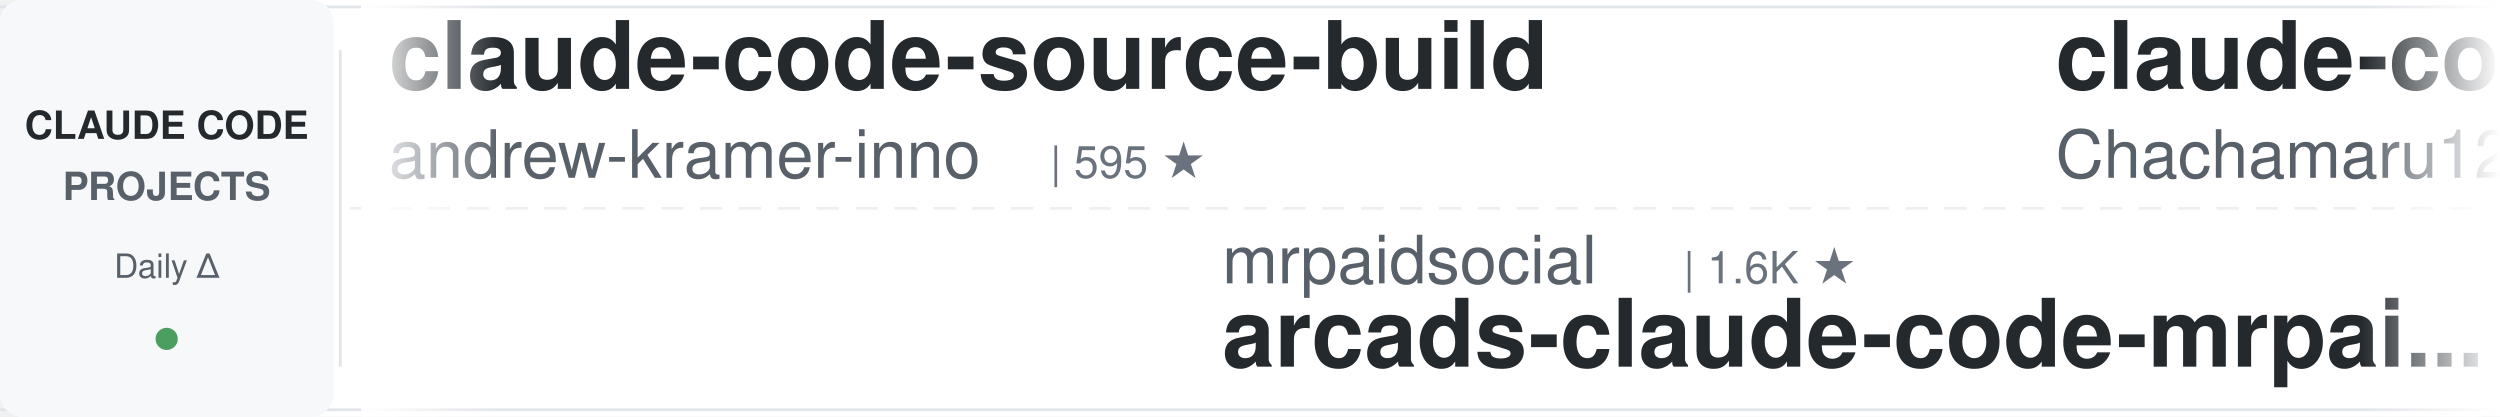
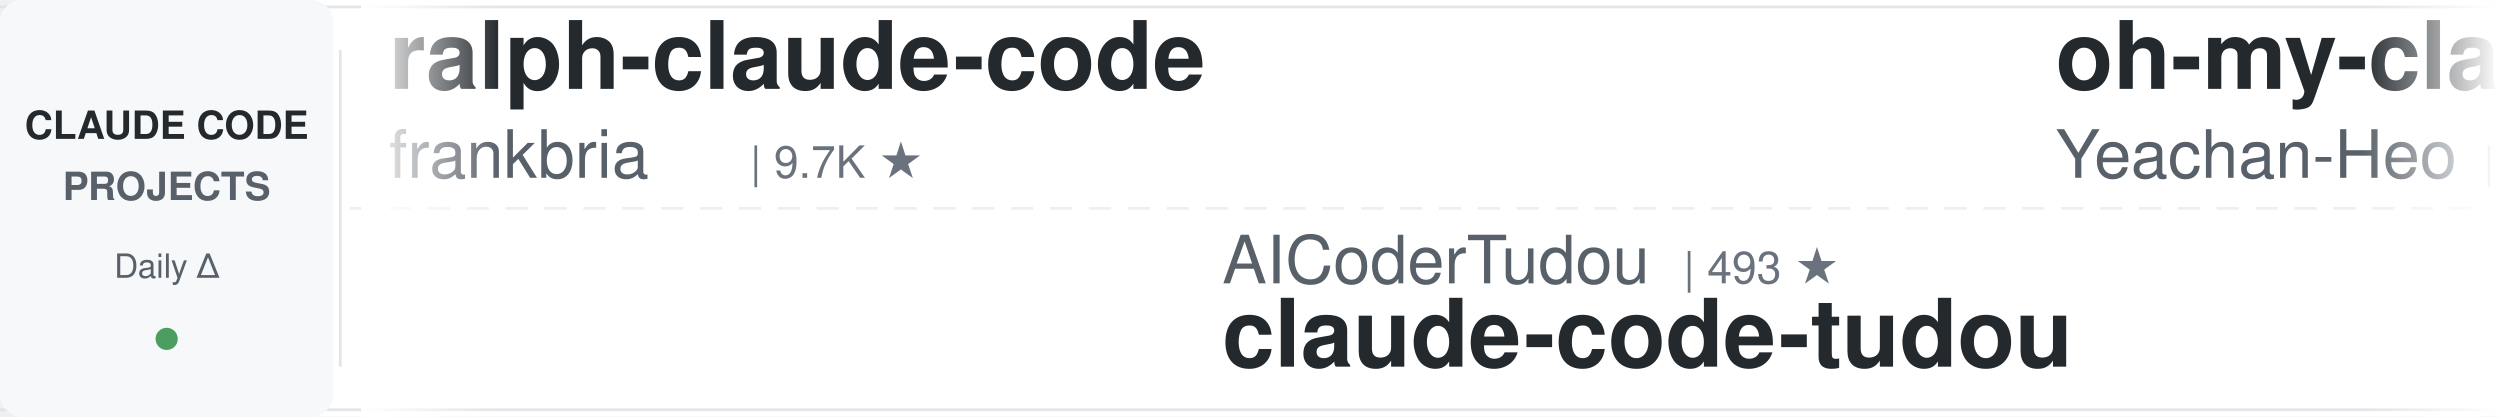
<svg xmlns="http://www.w3.org/2000/svg" width="900" height="150">
  <defs>
    <linearGradient id="leftFade" x1="0%" y1="0%" x2="100%" y2="0%">
      <stop offset="0%" style="stop-color:#ffffff;stop-opacity:1" />
      <stop offset="100%" style="stop-color:#ffffff;stop-opacity:0" />
    </linearGradient>
    <linearGradient id="rightFade" x1="0%" y1="0%" x2="100%" y2="0%">
      <stop offset="0%" style="stop-color:#ffffff;stop-opacity:0" />
      <stop offset="100%" style="stop-color:#ffffff;stop-opacity:1" />
    </linearGradient>
  </defs>
  <rect width="900" height="150" fill="#ffffff" rx="8" />
  <rect x="0" y="2" width="900" height="1" fill="#e1e4e8" />
  <rect x="0" y="147" width="900" height="1" fill="#e1e4e8" />
  <line x1="0" y1="75" x2="900" y2="75" stroke="#e1e4e8" stroke-width="1" stroke-dasharray="8 6" opacity="0.6" />
  <rect x="0" y="0" width="120" height="150" fill="#f6f8fa" rx="8" />
  <text x="60" y="50" font-family="-apple-system, BlinkMacSystemFont, 'Segoe UI', Helvetica, Arial, sans-serif" font-size="14" font-weight="600" fill="#24292e" text-anchor="middle">CLAUDE CODE</text>
  <text x="60" y="72" font-family="-apple-system, BlinkMacSystemFont, 'Segoe UI', Helvetica, Arial, sans-serif" font-size="14" font-weight="600" fill="#586069" text-anchor="middle">PROJECTS</text>
  <text x="60" y="100" font-family="-apple-system, BlinkMacSystemFont, 'Segoe UI', Helvetica, Arial, sans-serif" font-size="12" font-weight="500" fill="#586069" text-anchor="middle">Daily Δ</text>
  <circle cx="60" cy="122" r="4" fill="#22863a" opacity="0.8" />
  <rect x="122" y="18" width="1" height="114" fill="#e1e4e8" />
  <clipPath id="tickerClip">
    <rect x="130" y="0" width="770" height="150" />
  </clipPath>
  <g clip-path="url(#tickerClip)">
    <g id="tickerItems">
      <animateTransform attributeName="transform" attributeType="XML" type="translate" from="0 0" to="-3000 0" dur="54s" repeatCount="indefinite" />
      <g transform="translate(0, 0)">
-         <text x="140" y="32" font-family="-apple-system, BlinkMacSystemFont, 'Segoe UI', Helvetica, Arial, sans-serif" font-size="34" font-weight="600" fill="#24292e">claude-code-source-build</text>
-         <text x="140" y="64" font-family="-apple-system, BlinkMacSystemFont, 'Segoe UI', Helvetica, Arial, sans-serif" font-size="24" font-weight="400" fill="#586069">andrew-kramer-inno</text>
-         <text x="378" y="64" font-family="-apple-system, BlinkMacSystemFont, 'Segoe UI', Helvetica, Arial, sans-serif" font-size="16" font-weight="500" fill="#6a737d">| 595 ★</text>
+         <text x="140" y="32" font-family="-apple-system, BlinkMacSystemFont, 'Segoe UI', Helvetica, Arial, sans-serif" font-size="34" font-weight="600" fill="#24292e">ralph-claude-code</text>
+         <text x="140" y="64" font-family="-apple-system, BlinkMacSystemFont, 'Segoe UI', Helvetica, Arial, sans-serif" font-size="24" font-weight="400" fill="#586069">frankbria</text>
+         <text x="270" y="64" font-family="-apple-system, BlinkMacSystemFont, 'Segoe UI', Helvetica, Arial, sans-serif" font-size="16" font-weight="500" fill="#6a737d">| 9.7K ★</text>
      </g>
      <g transform="translate(300, 0)">
+         <text x="140" y="102" font-family="-apple-system, BlinkMacSystemFont, 'Segoe UI', Helvetica, Arial, sans-serif" font-size="24" font-weight="400" fill="#586069">AICoderTudou</text>
+         <text x="306" y="102" font-family="-apple-system, BlinkMacSystemFont, 'Segoe UI', Helvetica, Arial, sans-serif" font-size="16" font-weight="500" fill="#6a737d">| 493 ★</text>
+         <text x="140" y="132" font-family="-apple-system, BlinkMacSystemFont, 'Segoe UI', Helvetica, Arial, sans-serif" font-size="34" font-weight="600" fill="#24292e">claude-code-tudou</text>
+       </g>
+       <g transform="translate(600, 0)">
+         <text x="140" y="32" font-family="-apple-system, BlinkMacSystemFont, 'Segoe UI', Helvetica, Arial, sans-serif" font-size="34" font-weight="600" fill="#24292e">oh-my-claudecode</text>
+         <text x="140" y="64" font-family="-apple-system, BlinkMacSystemFont, 'Segoe UI', Helvetica, Arial, sans-serif" font-size="24" font-weight="400" fill="#586069">Yeachan-Heo</text>
+         <text x="294" y="64" font-family="-apple-system, BlinkMacSystemFont, 'Segoe UI', Helvetica, Arial, sans-serif" font-size="16" font-weight="500" fill="#6a737d">| 40.5K ★</text>
+       </g>
+       <g transform="translate(900, 0)">
+         <text x="140" y="102" font-family="-apple-system, BlinkMacSystemFont, 'Segoe UI', Helvetica, Arial, sans-serif" font-size="24" font-weight="400" fill="#586069">huangserva</text>
+         <text x="282" y="102" font-family="-apple-system, BlinkMacSystemFont, 'Segoe UI', Helvetica, Arial, sans-serif" font-size="16" font-weight="500" fill="#6a737d">| 631 ★</text>
+         <text x="140" y="132" font-family="-apple-system, BlinkMacSystemFont, 'Segoe UI', Helvetica, Arial, sans-serif" font-size="34" font-weight="600" fill="#24292e">claude-code-cli</text>
+       </g>
+       <g transform="translate(1200, 0)">
+         <text x="140" y="32" font-family="-apple-system, BlinkMacSystemFont, 'Segoe UI', Helvetica, Arial, sans-serif" font-size="34" font-weight="600" fill="#24292e">claude-code-best-practic...</text>
+         <text x="140" y="64" font-family="-apple-system, BlinkMacSystemFont, 'Segoe UI', Helvetica, Arial, sans-serif" font-size="24" font-weight="400" fill="#586069">shanraisshan</text>
+         <text x="306" y="64" font-family="-apple-system, BlinkMacSystemFont, 'Segoe UI', Helvetica, Arial, sans-serif" font-size="16" font-weight="500" fill="#6a737d">| 68.4K ★</text>
+       </g>
+       <g transform="translate(1500, 0)">
        <text x="140" y="102" font-family="-apple-system, BlinkMacSystemFont, 'Segoe UI', Helvetica, Arial, sans-serif" font-size="24" font-weight="400" fill="#586069">mrpaidsocial</text>
        <text x="306" y="102" font-family="-apple-system, BlinkMacSystemFont, 'Segoe UI', Helvetica, Arial, sans-serif" font-size="16" font-weight="500" fill="#6a737d">| 1.6K ★</text>
        <text x="140" y="132" font-family="-apple-system, BlinkMacSystemFont, 'Segoe UI', Helvetica, Arial, sans-serif" font-size="34" font-weight="600" fill="#24292e">arcads-claude-code-mrpai...</text>
      </g>
-       <g transform="translate(600, 0)">
-         <text x="140" y="32" font-family="-apple-system, BlinkMacSystemFont, 'Segoe UI', Helvetica, Arial, sans-serif" font-size="34" font-weight="600" fill="#24292e">claude-code-harness</text>
-         <text x="140" y="64" font-family="-apple-system, BlinkMacSystemFont, 'Segoe UI', Helvetica, Arial, sans-serif" font-size="24" font-weight="400" fill="#586069">Chachamaru127</text>
-         <text x="318" y="64" font-family="-apple-system, BlinkMacSystemFont, 'Segoe UI', Helvetica, Arial, sans-serif" font-size="16" font-weight="500" fill="#6a737d">| 3.2K ★</text>
-       </g>
-       <g transform="translate(900, 0)">
-         <text x="140" y="102" font-family="-apple-system, BlinkMacSystemFont, 'Segoe UI', Helvetica, Arial, sans-serif" font-size="24" font-weight="400" fill="#586069">zebbern</text>
-         <text x="246" y="102" font-family="-apple-system, BlinkMacSystemFont, 'Segoe UI', Helvetica, Arial, sans-serif" font-size="16" font-weight="500" fill="#6a737d">| 4.7K ★</text>
-         <text x="140" y="132" font-family="-apple-system, BlinkMacSystemFont, 'Segoe UI', Helvetica, Arial, sans-serif" font-size="34" font-weight="600" fill="#24292e">claude-code-guide</text>
-       </g>
-       <g transform="translate(1200, 0)">
-         <text x="140" y="32" font-family="-apple-system, BlinkMacSystemFont, 'Segoe UI', Helvetica, Arial, sans-serif" font-size="34" font-weight="600" fill="#24292e">claude-code-router</text>
-         <text x="140" y="64" font-family="-apple-system, BlinkMacSystemFont, 'Segoe UI', Helvetica, Arial, sans-serif" font-size="24" font-weight="400" fill="#586069">musistudio</text>
-         <text x="282" y="64" font-family="-apple-system, BlinkMacSystemFont, 'Segoe UI', Helvetica, Arial, sans-serif" font-size="16" font-weight="500" fill="#6a737d">| 37.9K ★</text>
-       </g>
-       <g transform="translate(1500, 0)">
-         <text x="140" y="102" font-family="-apple-system, BlinkMacSystemFont, 'Segoe UI', Helvetica, Arial, sans-serif" font-size="24" font-weight="400" fill="#586069">frankbria</text>
-         <text x="270" y="102" font-family="-apple-system, BlinkMacSystemFont, 'Segoe UI', Helvetica, Arial, sans-serif" font-size="16" font-weight="500" fill="#6a737d">| 9.7K ★</text>
-         <text x="140" y="132" font-family="-apple-system, BlinkMacSystemFont, 'Segoe UI', Helvetica, Arial, sans-serif" font-size="34" font-weight="600" fill="#24292e">ralph-claude-code</text>
-       </g>
      <g transform="translate(1800, 0)">
-         <text x="140" y="32" font-family="-apple-system, BlinkMacSystemFont, 'Segoe UI', Helvetica, Arial, sans-serif" font-size="34" font-weight="600" fill="#24292e">claude-code-action</text>
-         <text x="140" y="64" font-family="-apple-system, BlinkMacSystemFont, 'Segoe UI', Helvetica, Arial, sans-serif" font-size="24" font-weight="400" fill="#586069">anthropics</text>
-         <text x="282" y="64" font-family="-apple-system, BlinkMacSystemFont, 'Segoe UI', Helvetica, Arial, sans-serif" font-size="16" font-weight="500" fill="#6a737d">| 9.7K ★</text>
+         <text x="140" y="32" font-family="-apple-system, BlinkMacSystemFont, 'Segoe UI', Helvetica, Arial, sans-serif" font-size="34" font-weight="600" fill="#24292e">claude_code_src</text>
+         <text x="140" y="64" font-family="-apple-system, BlinkMacSystemFont, 'Segoe UI', Helvetica, Arial, sans-serif" font-size="24" font-weight="400" fill="#586069">ponponon</text>
+         <text x="258" y="64" font-family="-apple-system, BlinkMacSystemFont, 'Segoe UI', Helvetica, Arial, sans-serif" font-size="16" font-weight="500" fill="#6a737d">| 2.3K ★</text>
      </g>
      <g transform="translate(2100, 0)">
-         <text x="140" y="102" font-family="-apple-system, BlinkMacSystemFont, 'Segoe UI', Helvetica, Arial, sans-serif" font-size="24" font-weight="400" fill="#586069">huangjia2019</text>
-         <text x="306" y="102" font-family="-apple-system, BlinkMacSystemFont, 'Segoe UI', Helvetica, Arial, sans-serif" font-size="16" font-weight="500" fill="#6a737d">| 1.1K ★</text>
-         <text x="140" y="132" font-family="-apple-system, BlinkMacSystemFont, 'Segoe UI', Helvetica, Arial, sans-serif" font-size="34" font-weight="600" fill="#24292e">claude-code-engineering</text>
+         <text x="140" y="102" font-family="-apple-system, BlinkMacSystemFont, 'Segoe UI', Helvetica, Arial, sans-serif" font-size="24" font-weight="400" fill="#586069">asgeirtj</text>
+         <text x="258" y="102" font-family="-apple-system, BlinkMacSystemFont, 'Segoe UI', Helvetica, Arial, sans-serif" font-size="16" font-weight="500" fill="#6a737d">| 70.5K ★</text>
+         <text x="140" y="132" font-family="-apple-system, BlinkMacSystemFont, 'Segoe UI', Helvetica, Arial, sans-serif" font-size="34" font-weight="600" fill="#24292e">system_prompts_leaks</text>
      </g>
      <g transform="translate(2400, 0)">
-         <text x="140" y="32" font-family="-apple-system, BlinkMacSystemFont, 'Segoe UI', Helvetica, Arial, sans-serif" font-size="34" font-weight="600" fill="#24292e">awesome-claude-code-plug...</text>
-         <text x="140" y="64" font-family="-apple-system, BlinkMacSystemFont, 'Segoe UI', Helvetica, Arial, sans-serif" font-size="24" font-weight="400" fill="#586069">ccplugins</text>
-         <text x="270" y="64" font-family="-apple-system, BlinkMacSystemFont, 'Segoe UI', Helvetica, Arial, sans-serif" font-size="16" font-weight="500" fill="#6a737d">| 990 ★</text>
+         <text x="140" y="32" font-family="-apple-system, BlinkMacSystemFont, 'Segoe UI', Helvetica, Arial, sans-serif" font-size="34" font-weight="600" fill="#24292e">free-claude-code</text>
+         <text x="140" y="64" font-family="-apple-system, BlinkMacSystemFont, 'Segoe UI', Helvetica, Arial, sans-serif" font-size="24" font-weight="400" fill="#586069">Alishahryar1</text>
+         <text x="306" y="64" font-family="-apple-system, BlinkMacSystemFont, 'Segoe UI', Helvetica, Arial, sans-serif" font-size="16" font-weight="500" fill="#6a737d">| 65.5K ★</text>
      </g>
      <g transform="translate(2700, 0)">
-         <text x="140" y="102" font-family="-apple-system, BlinkMacSystemFont, 'Segoe UI', Helvetica, Arial, sans-serif" font-size="24" font-weight="400" fill="#586069">OneRedOak</text>
-         <text x="270" y="102" font-family="-apple-system, BlinkMacSystemFont, 'Segoe UI', Helvetica, Arial, sans-serif" font-size="16" font-weight="500" fill="#6a737d">| 3.9K ★</text>
-         <text x="140" y="132" font-family="-apple-system, BlinkMacSystemFont, 'Segoe UI', Helvetica, Arial, sans-serif" font-size="34" font-weight="600" fill="#24292e">claude-code-workflows</text>
+         <text x="140" y="102" font-family="-apple-system, BlinkMacSystemFont, 'Segoe UI', Helvetica, Arial, sans-serif" font-size="24" font-weight="400" fill="#586069">multica-ai</text>
+         <text x="282" y="102" font-family="-apple-system, BlinkMacSystemFont, 'Segoe UI', Helvetica, Arial, sans-serif" font-size="16" font-weight="500" fill="#6a737d">| 227.6K ★</text>
+         <text x="140" y="132" font-family="-apple-system, BlinkMacSystemFont, 'Segoe UI', Helvetica, Arial, sans-serif" font-size="34" font-weight="600" fill="#24292e">andrej-karpathy-skills</text>
      </g>
      <g transform="translate(3000, 0)">
-         <text x="140" y="32" font-family="-apple-system, BlinkMacSystemFont, 'Segoe UI', Helvetica, Arial, sans-serif" font-size="34" font-weight="600" fill="#24292e">claude-code-source-build</text>
-         <text x="140" y="64" font-family="-apple-system, BlinkMacSystemFont, 'Segoe UI', Helvetica, Arial, sans-serif" font-size="24" font-weight="400" fill="#586069">andrew-kramer-inno</text>
-         <text x="378" y="64" font-family="-apple-system, BlinkMacSystemFont, 'Segoe UI', Helvetica, Arial, sans-serif" font-size="16" font-weight="500" fill="#6a737d">| 595 ★</text>
+         <text x="140" y="32" font-family="-apple-system, BlinkMacSystemFont, 'Segoe UI', Helvetica, Arial, sans-serif" font-size="34" font-weight="600" fill="#24292e">ralph-claude-code</text>
+         <text x="140" y="64" font-family="-apple-system, BlinkMacSystemFont, 'Segoe UI', Helvetica, Arial, sans-serif" font-size="24" font-weight="400" fill="#586069">frankbria</text>
+         <text x="270" y="64" font-family="-apple-system, BlinkMacSystemFont, 'Segoe UI', Helvetica, Arial, sans-serif" font-size="16" font-weight="500" fill="#6a737d">| 9.7K ★</text>
      </g>
      <g transform="translate(3300, 0)">
-         <text x="140" y="102" font-family="-apple-system, BlinkMacSystemFont, 'Segoe UI', Helvetica, Arial, sans-serif" font-size="24" font-weight="400" fill="#586069">mrpaidsocial</text>
-         <text x="306" y="102" font-family="-apple-system, BlinkMacSystemFont, 'Segoe UI', Helvetica, Arial, sans-serif" font-size="16" font-weight="500" fill="#6a737d">| 1.6K ★</text>
-         <text x="140" y="132" font-family="-apple-system, BlinkMacSystemFont, 'Segoe UI', Helvetica, Arial, sans-serif" font-size="34" font-weight="600" fill="#24292e">arcads-claude-code-mrpai...</text>
+         <text x="140" y="102" font-family="-apple-system, BlinkMacSystemFont, 'Segoe UI', Helvetica, Arial, sans-serif" font-size="24" font-weight="400" fill="#586069">AICoderTudou</text>
+         <text x="306" y="102" font-family="-apple-system, BlinkMacSystemFont, 'Segoe UI', Helvetica, Arial, sans-serif" font-size="16" font-weight="500" fill="#6a737d">| 493 ★</text>
+         <text x="140" y="132" font-family="-apple-system, BlinkMacSystemFont, 'Segoe UI', Helvetica, Arial, sans-serif" font-size="34" font-weight="600" fill="#24292e">claude-code-tudou</text>
      </g>
      <g transform="translate(3600, 0)">
-         <text x="140" y="32" font-family="-apple-system, BlinkMacSystemFont, 'Segoe UI', Helvetica, Arial, sans-serif" font-size="34" font-weight="600" fill="#24292e">claude-code-harness</text>
-         <text x="140" y="64" font-family="-apple-system, BlinkMacSystemFont, 'Segoe UI', Helvetica, Arial, sans-serif" font-size="24" font-weight="400" fill="#586069">Chachamaru127</text>
-         <text x="318" y="64" font-family="-apple-system, BlinkMacSystemFont, 'Segoe UI', Helvetica, Arial, sans-serif" font-size="16" font-weight="500" fill="#6a737d">| 3.2K ★</text>
+         <text x="140" y="32" font-family="-apple-system, BlinkMacSystemFont, 'Segoe UI', Helvetica, Arial, sans-serif" font-size="34" font-weight="600" fill="#24292e">oh-my-claudecode</text>
+         <text x="140" y="64" font-family="-apple-system, BlinkMacSystemFont, 'Segoe UI', Helvetica, Arial, sans-serif" font-size="24" font-weight="400" fill="#586069">Yeachan-Heo</text>
+         <text x="294" y="64" font-family="-apple-system, BlinkMacSystemFont, 'Segoe UI', Helvetica, Arial, sans-serif" font-size="16" font-weight="500" fill="#6a737d">| 40.5K ★</text>
      </g>
      <g transform="translate(3900, 0)">
-         <text x="140" y="102" font-family="-apple-system, BlinkMacSystemFont, 'Segoe UI', Helvetica, Arial, sans-serif" font-size="24" font-weight="400" fill="#586069">zebbern</text>
-         <text x="246" y="102" font-family="-apple-system, BlinkMacSystemFont, 'Segoe UI', Helvetica, Arial, sans-serif" font-size="16" font-weight="500" fill="#6a737d">| 4.7K ★</text>
-         <text x="140" y="132" font-family="-apple-system, BlinkMacSystemFont, 'Segoe UI', Helvetica, Arial, sans-serif" font-size="34" font-weight="600" fill="#24292e">claude-code-guide</text>
+         <text x="140" y="102" font-family="-apple-system, BlinkMacSystemFont, 'Segoe UI', Helvetica, Arial, sans-serif" font-size="24" font-weight="400" fill="#586069">huangserva</text>
+         <text x="282" y="102" font-family="-apple-system, BlinkMacSystemFont, 'Segoe UI', Helvetica, Arial, sans-serif" font-size="16" font-weight="500" fill="#6a737d">| 631 ★</text>
+         <text x="140" y="132" font-family="-apple-system, BlinkMacSystemFont, 'Segoe UI', Helvetica, Arial, sans-serif" font-size="34" font-weight="600" fill="#24292e">claude-code-cli</text>
      </g>
    </g>
  </g>
  <rect x="130" y="0" width="50" height="150" fill="url(#leftFade)" />
  <rect x="850" y="0" width="50" height="150" fill="url(#rightFade)" />
</svg>
